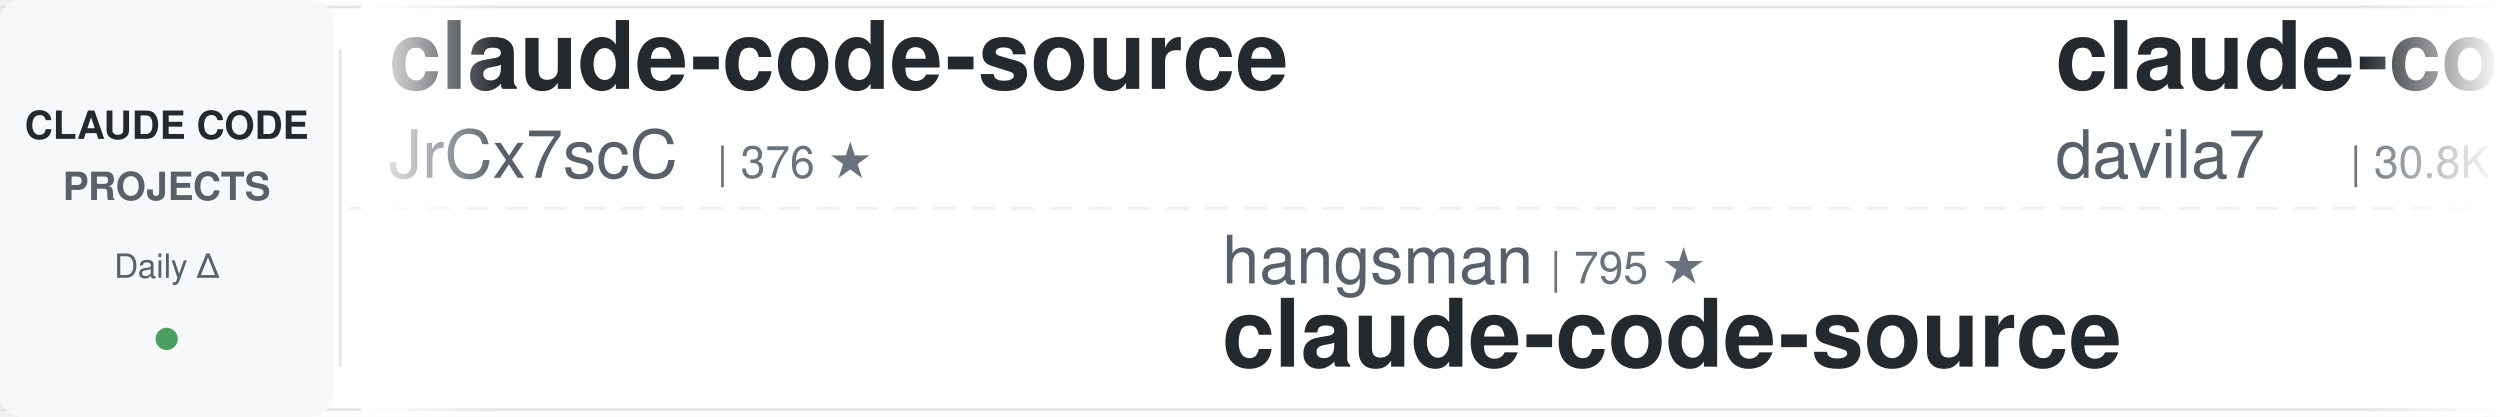
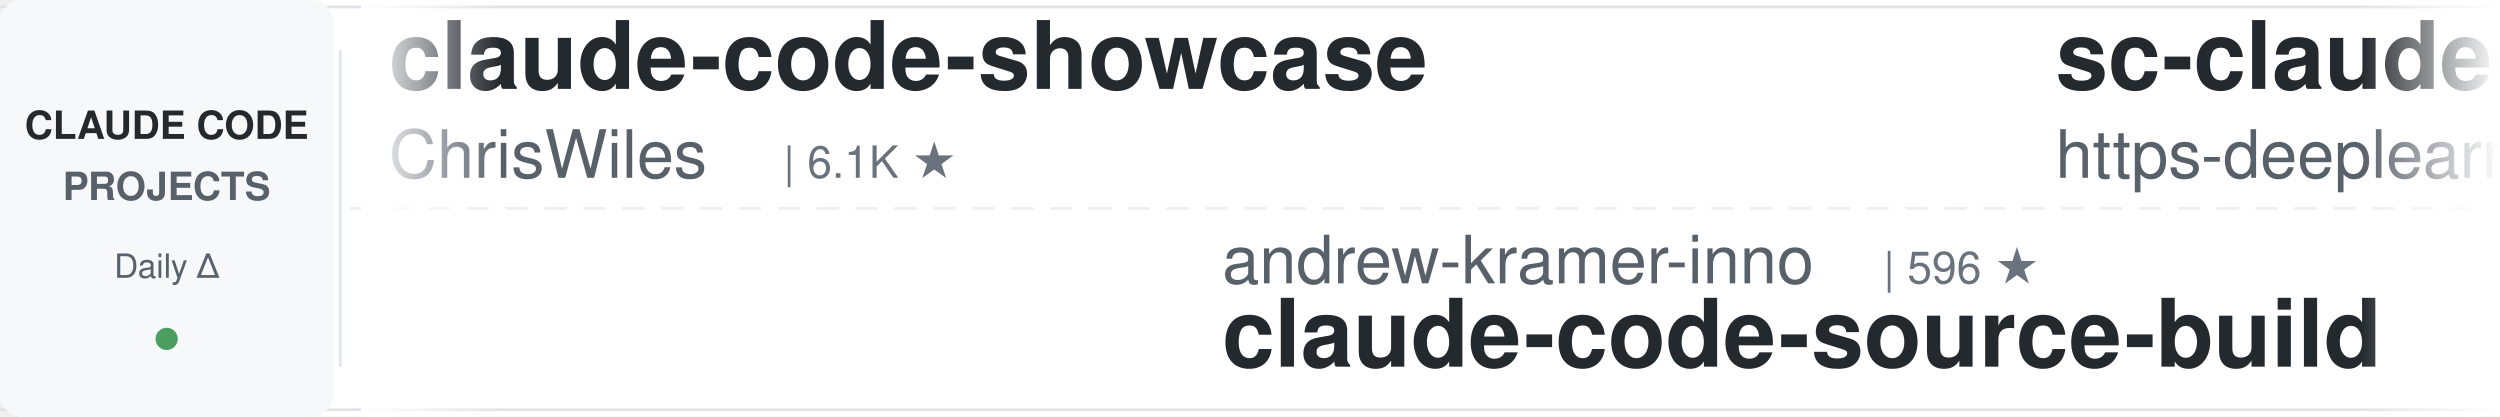
<svg xmlns="http://www.w3.org/2000/svg" width="900" height="150">
  <defs>
    <linearGradient id="awesomeLeftFade" x1="0%" y1="0%" x2="100%" y2="0%">
      <stop offset="0%" style="stop-color:#ffffff;stop-opacity:1" />
      <stop offset="100%" style="stop-color:#ffffff;stop-opacity:0" />
    </linearGradient>
    <linearGradient id="awesomeRightFade" x1="0%" y1="0%" x2="100%" y2="0%">
      <stop offset="0%" style="stop-color:#ffffff;stop-opacity:0" />
      <stop offset="100%" style="stop-color:#ffffff;stop-opacity:1" />
    </linearGradient>
  </defs>
  <rect width="900" height="150" fill="#ffffff" rx="8" />
  <rect x="0" y="2" width="900" height="1" fill="#e1e4e8" />
  <rect x="0" y="147" width="900" height="1" fill="#e1e4e8" />
  <line x1="0" y1="75" x2="900" y2="75" stroke="#e1e4e8" stroke-width="1" stroke-dasharray="8 6" opacity="0.6" />
  <rect x="0" y="0" width="120" height="150" fill="#f6f8fa" rx="8" />
  <text x="60" y="50" font-family="-apple-system, BlinkMacSystemFont, 'Segoe UI', Helvetica, Arial, sans-serif" font-size="14" font-weight="600" fill="#24292e" text-anchor="middle">CLAUDE CODE</text>
  <text x="60" y="72" font-family="-apple-system, BlinkMacSystemFont, 'Segoe UI', Helvetica, Arial, sans-serif" font-size="14" font-weight="600" fill="#586069" text-anchor="middle">PROJECTS</text>
  <text x="60" y="100" font-family="-apple-system, BlinkMacSystemFont, 'Segoe UI', Helvetica, Arial, sans-serif" font-size="12" font-weight="500" fill="#586069" text-anchor="middle">Daily Δ</text>
  <circle cx="60" cy="122" r="4" fill="#22863a" opacity="0.8" />
  <rect x="122" y="18" width="1" height="114" fill="#e1e4e8" />
  <clipPath id="awesomeTickerClip">
    <rect x="130" y="0" width="770" height="150" />
  </clipPath>
  <g clip-path="url(#awesomeTickerClip)">
    <g id="awesomeTickerItems">
      <animateTransform attributeName="transform" attributeType="XML" type="translate" from="0 0" to="-3000 0" dur="54s" repeatCount="indefinite" />
      <g transform="translate(0, 0)">
-         <text x="140" y="32" font-family="-apple-system, BlinkMacSystemFont, 'Segoe UI', Helvetica, Arial, sans-serif" font-size="34" font-weight="600" fill="#24292e">claude-code-source</text>
-         <text x="140" y="64" font-family="-apple-system, BlinkMacSystemFont, 'Segoe UI', Helvetica, Arial, sans-serif" font-size="24" font-weight="400" fill="#586069">JrCx7scC</text>
-         <text x="258" y="64" font-family="-apple-system, BlinkMacSystemFont, 'Segoe UI', Helvetica, Arial, sans-serif" font-size="16" font-weight="500" fill="#6a737d">| 376 ★</text>
+         <text x="140" y="32" font-family="-apple-system, BlinkMacSystemFont, 'Segoe UI', Helvetica, Arial, sans-serif" font-size="34" font-weight="600" fill="#24292e">claude-code-showcase</text>
+         <text x="140" y="64" font-family="-apple-system, BlinkMacSystemFont, 'Segoe UI', Helvetica, Arial, sans-serif" font-size="24" font-weight="400" fill="#586069">ChrisWiles</text>
+         <text x="282" y="64" font-family="-apple-system, BlinkMacSystemFont, 'Segoe UI', Helvetica, Arial, sans-serif" font-size="16" font-weight="500" fill="#6a737d">| 6.1K ★</text>
      </g>
      <g transform="translate(300, 0)">
-         <text x="140" y="102" font-family="-apple-system, BlinkMacSystemFont, 'Segoe UI', Helvetica, Arial, sans-serif" font-size="24" font-weight="400" fill="#586069">hangsman</text>
-         <text x="258" y="102" font-family="-apple-system, BlinkMacSystemFont, 'Segoe UI', Helvetica, Arial, sans-serif" font-size="16" font-weight="500" fill="#6a737d">| 795 ★</text>
-         <text x="140" y="132" font-family="-apple-system, BlinkMacSystemFont, 'Segoe UI', Helvetica, Arial, sans-serif" font-size="34" font-weight="600" fill="#24292e">claude-code-source</text>
+         <text x="140" y="102" font-family="-apple-system, BlinkMacSystemFont, 'Segoe UI', Helvetica, Arial, sans-serif" font-size="24" font-weight="400" fill="#586069">andrew-kramer-inno</text>
+         <text x="378" y="102" font-family="-apple-system, BlinkMacSystemFont, 'Segoe UI', Helvetica, Arial, sans-serif" font-size="16" font-weight="500" fill="#6a737d">| 596 ★</text>
+         <text x="140" y="132" font-family="-apple-system, BlinkMacSystemFont, 'Segoe UI', Helvetica, Arial, sans-serif" font-size="34" font-weight="600" fill="#24292e">claude-code-source-build</text>
      </g>
      <g transform="translate(600, 0)">
-         <text x="140" y="32" font-family="-apple-system, BlinkMacSystemFont, 'Segoe UI', Helvetica, Arial, sans-serif" font-size="34" font-weight="600" fill="#24292e">claude-code-templates</text>
-         <text x="140" y="64" font-family="-apple-system, BlinkMacSystemFont, 'Segoe UI', Helvetica, Arial, sans-serif" font-size="24" font-weight="400" fill="#586069">davila7</text>
-         <text x="246" y="64" font-family="-apple-system, BlinkMacSystemFont, 'Segoe UI', Helvetica, Arial, sans-serif" font-size="16" font-weight="500" fill="#6a737d">| 30.8K ★</text>
-         <text x="332" y="64" font-family="-apple-system, BlinkMacSystemFont, 'Segoe UI', Helvetica, Arial, sans-serif" font-size="16" font-weight="500" fill="#22863a"> +2</text>
+         <text x="140" y="32" font-family="-apple-system, BlinkMacSystemFont, 'Segoe UI', Helvetica, Arial, sans-serif" font-size="34" font-weight="600" fill="#24292e">sc-claude-code-files</text>
+         <text x="140" y="64" font-family="-apple-system, BlinkMacSystemFont, 'Segoe UI', Helvetica, Arial, sans-serif" font-size="24" font-weight="400" fill="#586069">https-deeplearning-ai</text>
+         <text x="414" y="64" font-family="-apple-system, BlinkMacSystemFont, 'Segoe UI', Helvetica, Arial, sans-serif" font-size="16" font-weight="500" fill="#6a737d">| 548 ★</text>
      </g>
      <g transform="translate(900, 0)">
-         <text x="140" y="102" font-family="-apple-system, BlinkMacSystemFont, 'Segoe UI', Helvetica, Arial, sans-serif" font-size="24" font-weight="400" fill="#586069">anthropics</text>
-         <text x="282" y="102" font-family="-apple-system, BlinkMacSystemFont, 'Segoe UI', Helvetica, Arial, sans-serif" font-size="16" font-weight="500" fill="#6a737d">| 985 ★</text>
-         <text x="140" y="132" font-family="-apple-system, BlinkMacSystemFont, 'Segoe UI', Helvetica, Arial, sans-serif" font-size="34" font-weight="600" fill="#24292e">claude-code-base-action</text>
+         <text x="140" y="102" font-family="-apple-system, BlinkMacSystemFont, 'Segoe UI', Helvetica, Arial, sans-serif" font-size="24" font-weight="400" fill="#586069">davila7</text>
+         <text x="246" y="102" font-family="-apple-system, BlinkMacSystemFont, 'Segoe UI', Helvetica, Arial, sans-serif" font-size="16" font-weight="500" fill="#6a737d">| 30.8K ★</text>
+         <text x="332" y="102" font-family="-apple-system, BlinkMacSystemFont, 'Segoe UI', Helvetica, Arial, sans-serif" font-size="16" font-weight="500" fill="#22863a"> +11</text>
+         <text x="140" y="132" font-family="-apple-system, BlinkMacSystemFont, 'Segoe UI', Helvetica, Arial, sans-serif" font-size="34" font-weight="600" fill="#24292e">claude-code-templates</text>
      </g>
      <g transform="translate(1200, 0)">
-         <text x="140" y="32" font-family="-apple-system, BlinkMacSystemFont, 'Segoe UI', Helvetica, Arial, sans-serif" font-size="34" font-weight="600" fill="#24292e">claude-code-spec-workflo...</text>
-         <text x="140" y="64" font-family="-apple-system, BlinkMacSystemFont, 'Segoe UI', Helvetica, Arial, sans-serif" font-size="24" font-weight="400" fill="#586069">Pimzino</text>
-         <text x="246" y="64" font-family="-apple-system, BlinkMacSystemFont, 'Segoe UI', Helvetica, Arial, sans-serif" font-size="16" font-weight="500" fill="#6a737d">| 3.9K ★</text>
+         <text x="140" y="32" font-family="-apple-system, BlinkMacSystemFont, 'Segoe UI', Helvetica, Arial, sans-serif" font-size="34" font-weight="600" fill="#24292e">claude_codex_bridge</text>
+         <text x="140" y="64" font-family="-apple-system, BlinkMacSystemFont, 'Segoe UI', Helvetica, Arial, sans-serif" font-size="24" font-weight="400" fill="#586069">SeemSeam</text>
+         <text x="258" y="64" font-family="-apple-system, BlinkMacSystemFont, 'Segoe UI', Helvetica, Arial, sans-serif" font-size="16" font-weight="500" fill="#6a737d">| 3.5K ★</text>
+         <text x="335" y="64" font-family="-apple-system, BlinkMacSystemFont, 'Segoe UI', Helvetica, Arial, sans-serif" font-size="16" font-weight="500" fill="#22863a"> +1</text>
      </g>
      <g transform="translate(1500, 0)">
-         <text x="140" y="102" font-family="-apple-system, BlinkMacSystemFont, 'Segoe UI', Helvetica, Arial, sans-serif" font-size="24" font-weight="400" fill="#586069">wanshuiyin</text>
-         <text x="282" y="102" font-family="-apple-system, BlinkMacSystemFont, 'Segoe UI', Helvetica, Arial, sans-serif" font-size="16" font-weight="500" fill="#6a737d">| 16.3K ★</text>
-         <text x="368" y="102" font-family="-apple-system, BlinkMacSystemFont, 'Segoe UI', Helvetica, Arial, sans-serif" font-size="16" font-weight="500" fill="#22863a"> +10</text>
-         <text x="140" y="132" font-family="-apple-system, BlinkMacSystemFont, 'Segoe UI', Helvetica, Arial, sans-serif" font-size="34" font-weight="600" fill="#24292e">Auto-claude-code-researc...</text>
+         <text x="140" y="102" font-family="-apple-system, BlinkMacSystemFont, 'Segoe UI', Helvetica, Arial, sans-serif" font-size="24" font-weight="400" fill="#586069">frankbria</text>
+         <text x="270" y="102" font-family="-apple-system, BlinkMacSystemFont, 'Segoe UI', Helvetica, Arial, sans-serif" font-size="16" font-weight="500" fill="#6a737d">| 9.6K ★</text>
+         <text x="140" y="132" font-family="-apple-system, BlinkMacSystemFont, 'Segoe UI', Helvetica, Arial, sans-serif" font-size="34" font-weight="600" fill="#24292e">ralph-claude-code</text>
      </g>
      <g transform="translate(1800, 0)">
-         <text x="140" y="32" font-family="-apple-system, BlinkMacSystemFont, 'Segoe UI', Helvetica, Arial, sans-serif" font-size="34" font-weight="600" fill="#24292e">claude-code-source</text>
-         <text x="140" y="64" font-family="-apple-system, BlinkMacSystemFont, 'Segoe UI', Helvetica, Arial, sans-serif" font-size="24" font-weight="400" fill="#586069">AprilNEA</text>
-         <text x="258" y="64" font-family="-apple-system, BlinkMacSystemFont, 'Segoe UI', Helvetica, Arial, sans-serif" font-size="16" font-weight="500" fill="#6a737d">| 391 ★</text>
+         <text x="140" y="32" font-family="-apple-system, BlinkMacSystemFont, 'Segoe UI', Helvetica, Arial, sans-serif" font-size="34" font-weight="600" fill="#24292e">claude-code-telegram</text>
+         <text x="140" y="64" font-family="-apple-system, BlinkMacSystemFont, 'Segoe UI', Helvetica, Arial, sans-serif" font-size="24" font-weight="400" fill="#586069">overwirehq</text>
+         <text x="282" y="64" font-family="-apple-system, BlinkMacSystemFont, 'Segoe UI', Helvetica, Arial, sans-serif" font-size="16" font-weight="500" fill="#6a737d">| 2.8K ★</text>
      </g>
      <g transform="translate(2100, 0)">
-         <text x="140" y="102" font-family="-apple-system, BlinkMacSystemFont, 'Segoe UI', Helvetica, Arial, sans-serif" font-size="24" font-weight="400" fill="#586069">disler</text>
-         <text x="234" y="102" font-family="-apple-system, BlinkMacSystemFont, 'Segoe UI', Helvetica, Arial, sans-serif" font-size="16" font-weight="500" fill="#6a737d">| 3.9K ★</text>
-         <text x="140" y="132" font-family="-apple-system, BlinkMacSystemFont, 'Segoe UI', Helvetica, Arial, sans-serif" font-size="34" font-weight="600" fill="#24292e">claude-code-hooks-master...</text>
+         <text x="140" y="102" font-family="-apple-system, BlinkMacSystemFont, 'Segoe UI', Helvetica, Arial, sans-serif" font-size="24" font-weight="400" fill="#586069">techjarves</text>
+         <text x="282" y="102" font-family="-apple-system, BlinkMacSystemFont, 'Segoe UI', Helvetica, Arial, sans-serif" font-size="16" font-weight="500" fill="#6a737d">| 1.5K ★</text>
+         <text x="359" y="102" font-family="-apple-system, BlinkMacSystemFont, 'Segoe UI', Helvetica, Arial, sans-serif" font-size="16" font-weight="500" fill="#22863a"> +2</text>
+         <text x="140" y="132" font-family="-apple-system, BlinkMacSystemFont, 'Segoe UI', Helvetica, Arial, sans-serif" font-size="34" font-weight="600" fill="#24292e">ClaudeCode-Portable</text>
      </g>
      <g transform="translate(2400, 0)">
-         <text x="140" y="32" font-family="-apple-system, BlinkMacSystemFont, 'Segoe UI', Helvetica, Arial, sans-serif" font-size="34" font-weight="600" fill="#24292e">claude-code-analysis</text>
-         <text x="140" y="64" font-family="-apple-system, BlinkMacSystemFont, 'Segoe UI', Helvetica, Arial, sans-serif" font-size="24" font-weight="400" fill="#586069">liuup</text>
-         <text x="222" y="64" font-family="-apple-system, BlinkMacSystemFont, 'Segoe UI', Helvetica, Arial, sans-serif" font-size="16" font-weight="500" fill="#6a737d">| 3.9K ★</text>
+         <text x="140" y="32" font-family="-apple-system, BlinkMacSystemFont, 'Segoe UI', Helvetica, Arial, sans-serif" font-size="34" font-weight="600" fill="#24292e">claude-code-action</text>
+         <text x="140" y="64" font-family="-apple-system, BlinkMacSystemFont, 'Segoe UI', Helvetica, Arial, sans-serif" font-size="24" font-weight="400" fill="#586069">anthropics</text>
+         <text x="282" y="64" font-family="-apple-system, BlinkMacSystemFont, 'Segoe UI', Helvetica, Arial, sans-serif" font-size="16" font-weight="500" fill="#6a737d">| 8.9K ★</text>
      </g>
      <g transform="translate(2700, 0)">
-         <text x="140" y="102" font-family="-apple-system, BlinkMacSystemFont, 'Segoe UI', Helvetica, Arial, sans-serif" font-size="24" font-weight="400" fill="#586069">pengchengneo</text>
-         <text x="306" y="102" font-family="-apple-system, BlinkMacSystemFont, 'Segoe UI', Helvetica, Arial, sans-serif" font-size="16" font-weight="500" fill="#6a737d">| 1.8K ★</text>
-         <text x="140" y="132" font-family="-apple-system, BlinkMacSystemFont, 'Segoe UI', Helvetica, Arial, sans-serif" font-size="34" font-weight="600" fill="#24292e">Claude-Code</text>
+         <text x="140" y="102" font-family="-apple-system, BlinkMacSystemFont, 'Segoe UI', Helvetica, Arial, sans-serif" font-size="24" font-weight="400" fill="#586069">zstmfhy</text>
+         <text x="246" y="102" font-family="-apple-system, BlinkMacSystemFont, 'Segoe UI', Helvetica, Arial, sans-serif" font-size="16" font-weight="500" fill="#6a737d">| 189 ★</text>
+         <text x="140" y="132" font-family="-apple-system, BlinkMacSystemFont, 'Segoe UI', Helvetica, Arial, sans-serif" font-size="34" font-weight="600" fill="#24292e">Claude-code</text>
      </g>
      <g transform="translate(3000, 0)">
-         <text x="140" y="32" font-family="-apple-system, BlinkMacSystemFont, 'Segoe UI', Helvetica, Arial, sans-serif" font-size="34" font-weight="600" fill="#24292e">claude-code-source</text>
-         <text x="140" y="64" font-family="-apple-system, BlinkMacSystemFont, 'Segoe UI', Helvetica, Arial, sans-serif" font-size="24" font-weight="400" fill="#586069">JrCx7scC</text>
-         <text x="258" y="64" font-family="-apple-system, BlinkMacSystemFont, 'Segoe UI', Helvetica, Arial, sans-serif" font-size="16" font-weight="500" fill="#6a737d">| 376 ★</text>
+         <text x="140" y="32" font-family="-apple-system, BlinkMacSystemFont, 'Segoe UI', Helvetica, Arial, sans-serif" font-size="34" font-weight="600" fill="#24292e">claude-code-showcase</text>
+         <text x="140" y="64" font-family="-apple-system, BlinkMacSystemFont, 'Segoe UI', Helvetica, Arial, sans-serif" font-size="24" font-weight="400" fill="#586069">ChrisWiles</text>
+         <text x="282" y="64" font-family="-apple-system, BlinkMacSystemFont, 'Segoe UI', Helvetica, Arial, sans-serif" font-size="16" font-weight="500" fill="#6a737d">| 6.1K ★</text>
      </g>
      <g transform="translate(3300, 0)">
-         <text x="140" y="102" font-family="-apple-system, BlinkMacSystemFont, 'Segoe UI', Helvetica, Arial, sans-serif" font-size="24" font-weight="400" fill="#586069">hangsman</text>
-         <text x="258" y="102" font-family="-apple-system, BlinkMacSystemFont, 'Segoe UI', Helvetica, Arial, sans-serif" font-size="16" font-weight="500" fill="#6a737d">| 795 ★</text>
-         <text x="140" y="132" font-family="-apple-system, BlinkMacSystemFont, 'Segoe UI', Helvetica, Arial, sans-serif" font-size="34" font-weight="600" fill="#24292e">claude-code-source</text>
+         <text x="140" y="102" font-family="-apple-system, BlinkMacSystemFont, 'Segoe UI', Helvetica, Arial, sans-serif" font-size="24" font-weight="400" fill="#586069">andrew-kramer-inno</text>
+         <text x="378" y="102" font-family="-apple-system, BlinkMacSystemFont, 'Segoe UI', Helvetica, Arial, sans-serif" font-size="16" font-weight="500" fill="#6a737d">| 596 ★</text>
+         <text x="140" y="132" font-family="-apple-system, BlinkMacSystemFont, 'Segoe UI', Helvetica, Arial, sans-serif" font-size="34" font-weight="600" fill="#24292e">claude-code-source-build</text>
      </g>
      <g transform="translate(3600, 0)">
-         <text x="140" y="32" font-family="-apple-system, BlinkMacSystemFont, 'Segoe UI', Helvetica, Arial, sans-serif" font-size="34" font-weight="600" fill="#24292e">claude-code-templates</text>
-         <text x="140" y="64" font-family="-apple-system, BlinkMacSystemFont, 'Segoe UI', Helvetica, Arial, sans-serif" font-size="24" font-weight="400" fill="#586069">davila7</text>
-         <text x="246" y="64" font-family="-apple-system, BlinkMacSystemFont, 'Segoe UI', Helvetica, Arial, sans-serif" font-size="16" font-weight="500" fill="#6a737d">| 30.8K ★</text>
-         <text x="332" y="64" font-family="-apple-system, BlinkMacSystemFont, 'Segoe UI', Helvetica, Arial, sans-serif" font-size="16" font-weight="500" fill="#22863a"> +2</text>
+         <text x="140" y="32" font-family="-apple-system, BlinkMacSystemFont, 'Segoe UI', Helvetica, Arial, sans-serif" font-size="34" font-weight="600" fill="#24292e">sc-claude-code-files</text>
+         <text x="140" y="64" font-family="-apple-system, BlinkMacSystemFont, 'Segoe UI', Helvetica, Arial, sans-serif" font-size="24" font-weight="400" fill="#586069">https-deeplearning-ai</text>
+         <text x="414" y="64" font-family="-apple-system, BlinkMacSystemFont, 'Segoe UI', Helvetica, Arial, sans-serif" font-size="16" font-weight="500" fill="#6a737d">| 548 ★</text>
      </g>
      <g transform="translate(3900, 0)">
-         <text x="140" y="102" font-family="-apple-system, BlinkMacSystemFont, 'Segoe UI', Helvetica, Arial, sans-serif" font-size="24" font-weight="400" fill="#586069">anthropics</text>
-         <text x="282" y="102" font-family="-apple-system, BlinkMacSystemFont, 'Segoe UI', Helvetica, Arial, sans-serif" font-size="16" font-weight="500" fill="#6a737d">| 985 ★</text>
-         <text x="140" y="132" font-family="-apple-system, BlinkMacSystemFont, 'Segoe UI', Helvetica, Arial, sans-serif" font-size="34" font-weight="600" fill="#24292e">claude-code-base-action</text>
+         <text x="140" y="102" font-family="-apple-system, BlinkMacSystemFont, 'Segoe UI', Helvetica, Arial, sans-serif" font-size="24" font-weight="400" fill="#586069">davila7</text>
+         <text x="246" y="102" font-family="-apple-system, BlinkMacSystemFont, 'Segoe UI', Helvetica, Arial, sans-serif" font-size="16" font-weight="500" fill="#6a737d">| 30.8K ★</text>
+         <text x="332" y="102" font-family="-apple-system, BlinkMacSystemFont, 'Segoe UI', Helvetica, Arial, sans-serif" font-size="16" font-weight="500" fill="#22863a"> +11</text>
+         <text x="140" y="132" font-family="-apple-system, BlinkMacSystemFont, 'Segoe UI', Helvetica, Arial, sans-serif" font-size="34" font-weight="600" fill="#24292e">claude-code-templates</text>
      </g>
    </g>
  </g>
  <rect x="130" y="0" width="50" height="150" fill="url(#awesomeLeftFade)" />
  <rect x="850" y="0" width="50" height="150" fill="url(#awesomeRightFade)" />
</svg>
